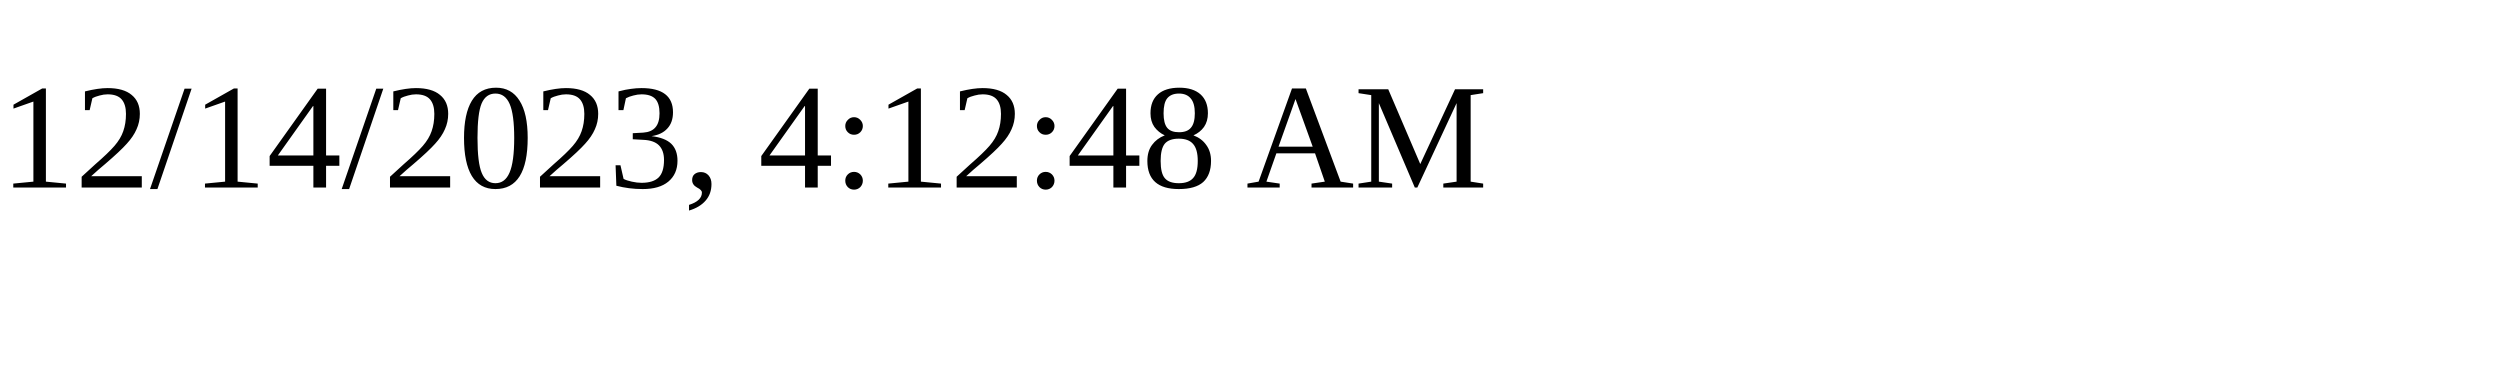
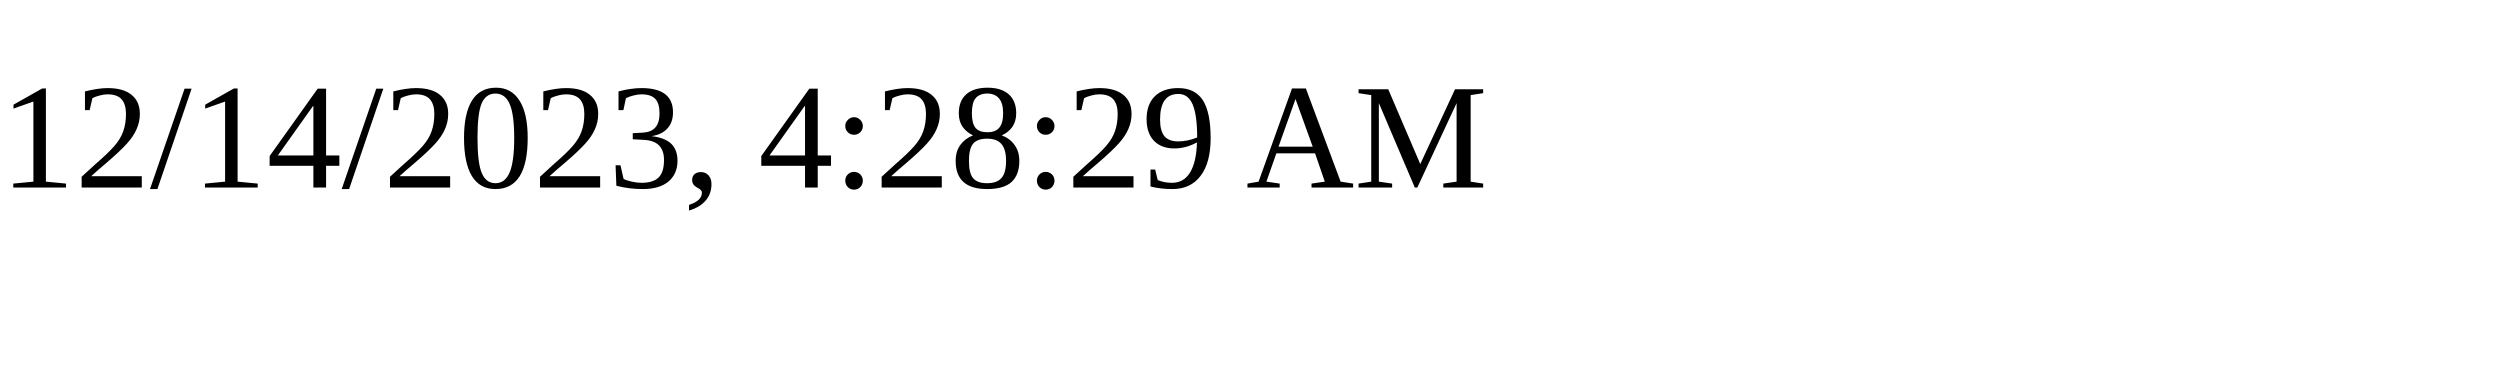
<svg xmlns="http://www.w3.org/2000/svg" height="30" width="200">
-   <text x="0" y="15">12/14/2023, 4:12:48 AM</text>
+   <text x="0" y="15">12/14/2023, 4:28:29 AM</text>
</svg>
